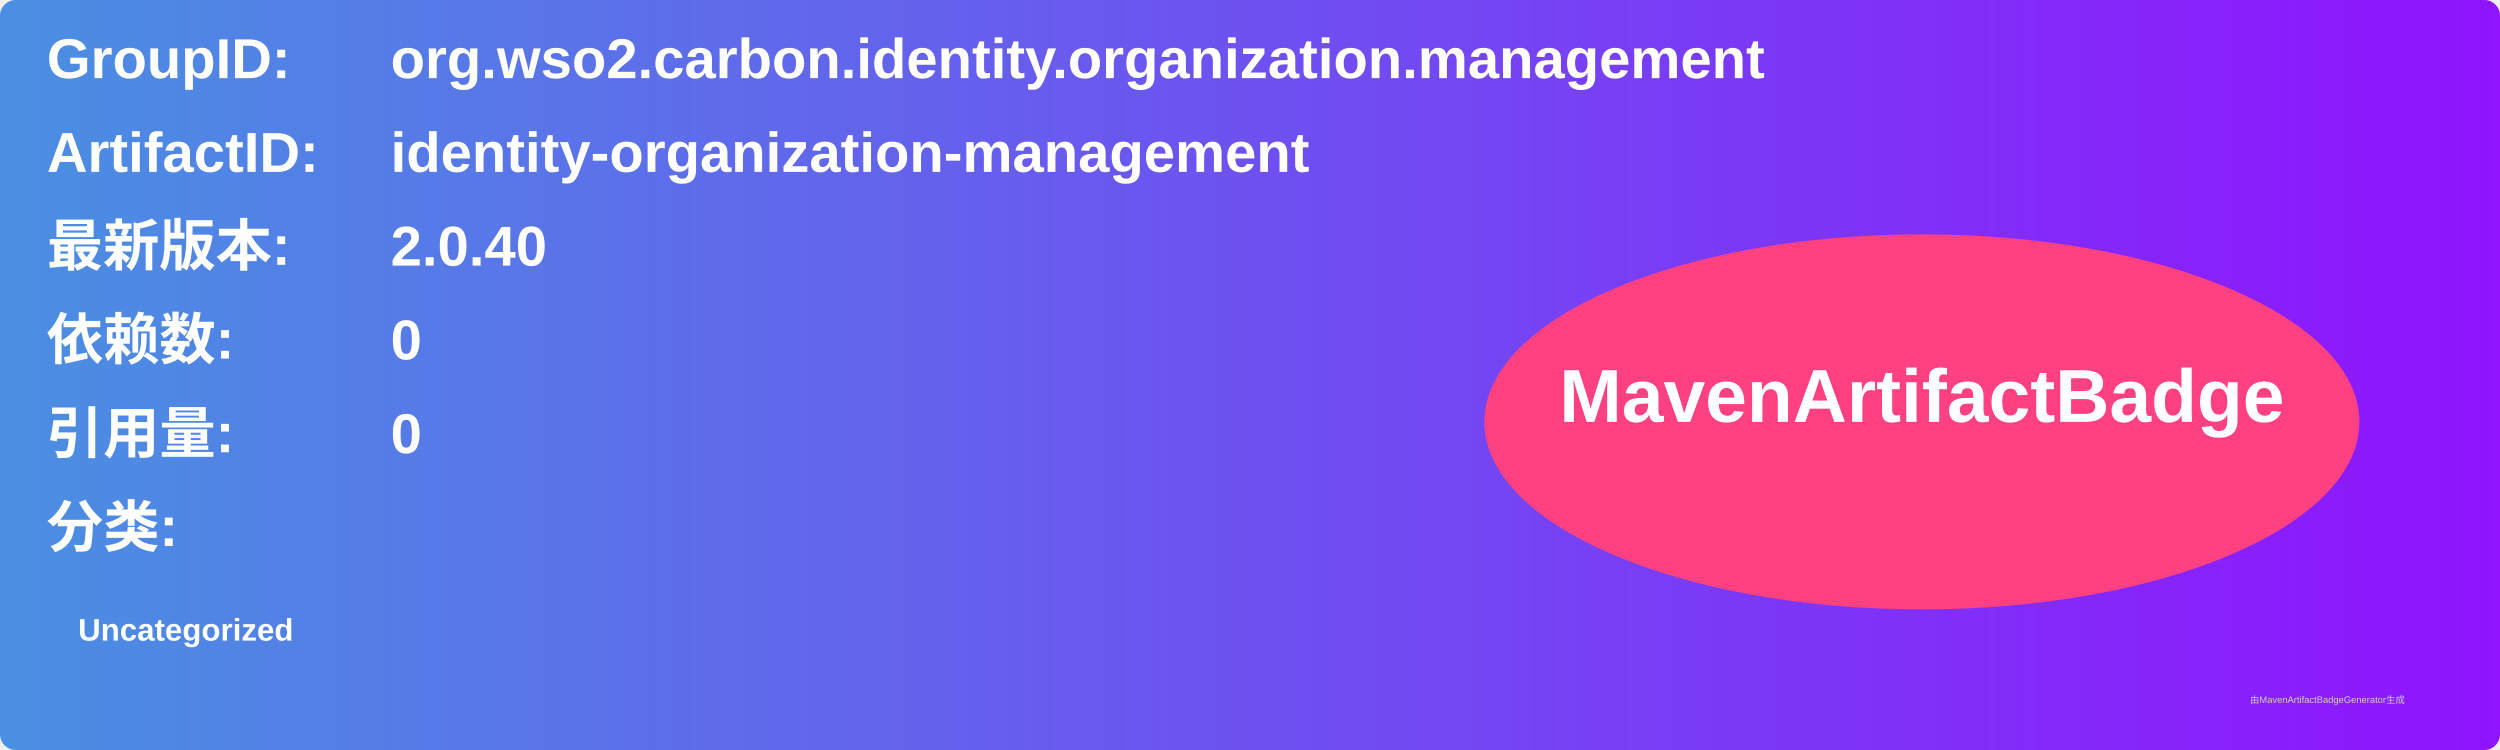
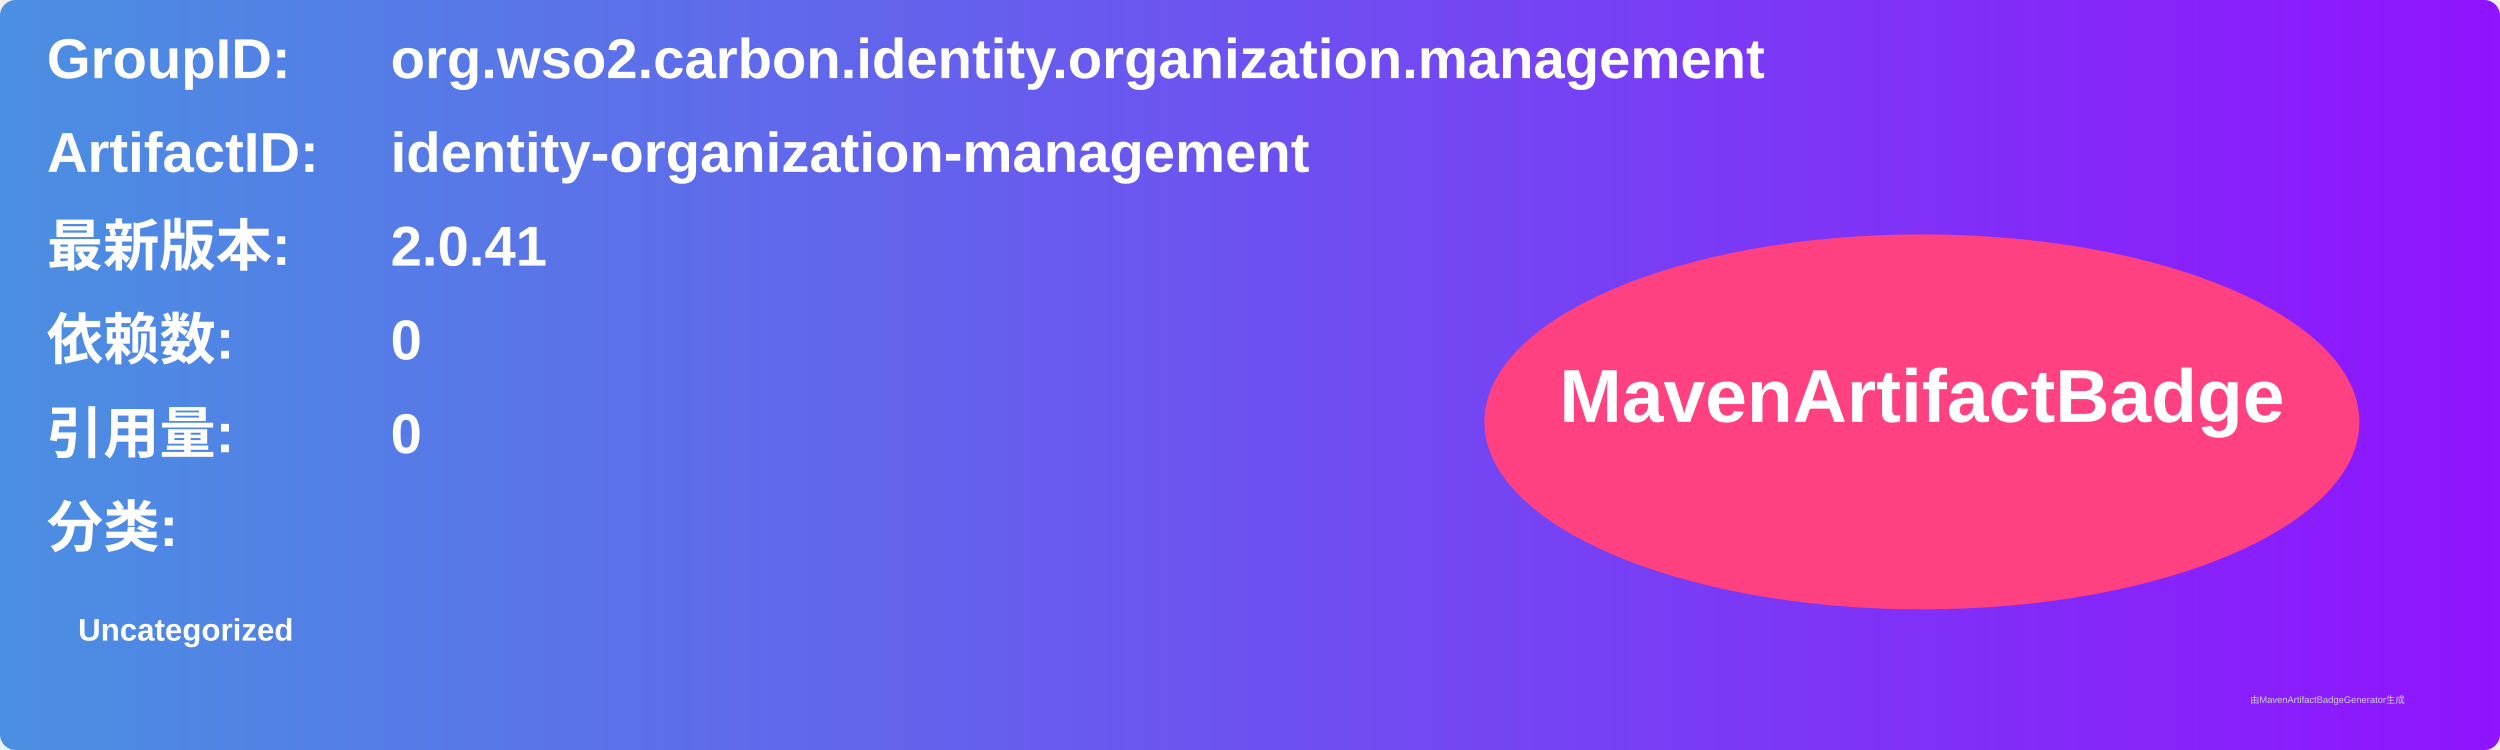
<svg xmlns="http://www.w3.org/2000/svg" width="800" height="240" viewBox="0 0 800 240">
  <linearGradient id="grad" x1="0%" y1="0%" x2="100%" y2="0%">
    <stop offset="0%" stop-color="#4a90e2" />
    <stop offset="100%" stop-color="#9013fe" />
  </linearGradient>
  <rect width="100%" height="100%" rx="5" ry="5" fill="url(#grad)" />
  <g transform="translate(15, 15)">
    <text x="0" y="10" font-family="Arial" font-size="18" fill="white" font-weight="bold" width="260">GroupID:</text>
    <text x="110" y="10" font-family="Arial" font-size="18" fill="white" font-weight="bold" width="460">org.wso2.carbon.identity.organization.management</text>
    <text x="0" y="40" font-family="Arial" font-size="18" fill="white" font-weight="bold" width="260">ArtifactID:</text>
    <text x="110" y="40" font-family="Arial" font-size="18" fill="white" font-weight="bold" width="460">identity-organization-management</text>
    <text x="0" y="70" font-family="Arial" font-size="18" fill="white" font-weight="bold">最新版本:</text>
    <text x="110" y="70" font-family="Arial" font-size="18" fill="white" font-weight="bold">
-       <tspan font-weight="bold">2.0.40</tspan>
+       <tspan font-weight="bold">2.0.41</tspan>
    </text>
    <text x="0" y="100" font-family="Arial" font-size="18" fill="white" font-weight="bold">依赖数: </text>
    <text x="110" y="100" font-family="Arial" font-size="18" fill="white">
      <tspan font-weight="bold">0</tspan>
    </text>
    <text x="0" y="130" font-family="Arial" font-size="18" fill="white" font-weight="bold">引用量: </text>
    <text x="110" y="130" font-family="Arial" font-size="18" fill="white">
      <tspan font-weight="bold">0</tspan>
    </text>
    <text x="0" y="160" font-family="Arial" font-size="18" fill="white" font-weight="bold">分类:</text>
    <text x="10" y="190" font-family="Arial" font-size="10" fill="white">
      <tspan font-weight="bold">Uncategorized</tspan>
    </text>
    <ellipse cx="600" cy="120" rx="140" ry="60" fill="#ff4081" />
    <text x="600" y="120" text-anchor="middle" font-family="Arial" font-size="24" fill="white" font-weight="bold">MavenArtifactBadge</text>
  </g>
  <text x="720" y="225" font-family="Arial" font-size="3" fill="#d0d0d0">由MavenArtifactBadgeGenerator生成</text>
</svg>
